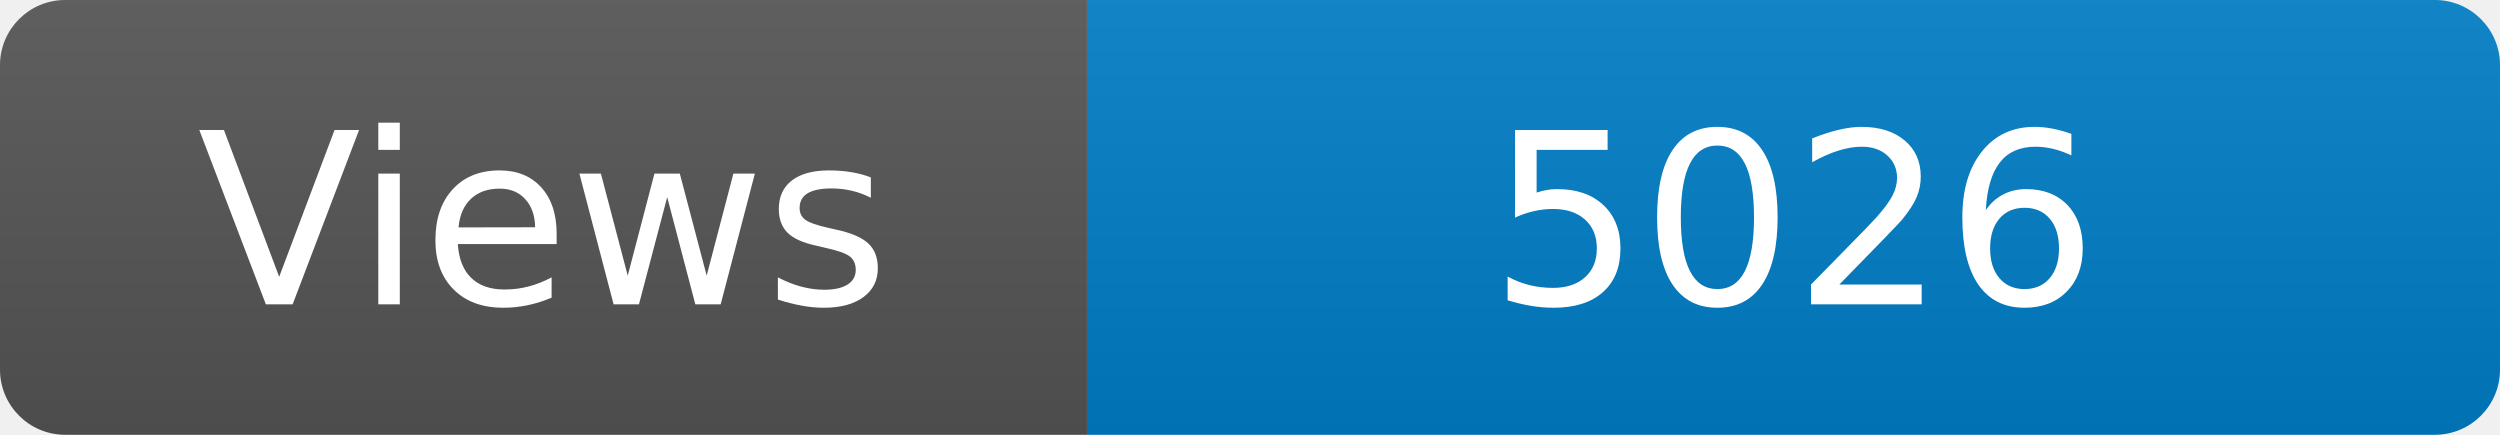
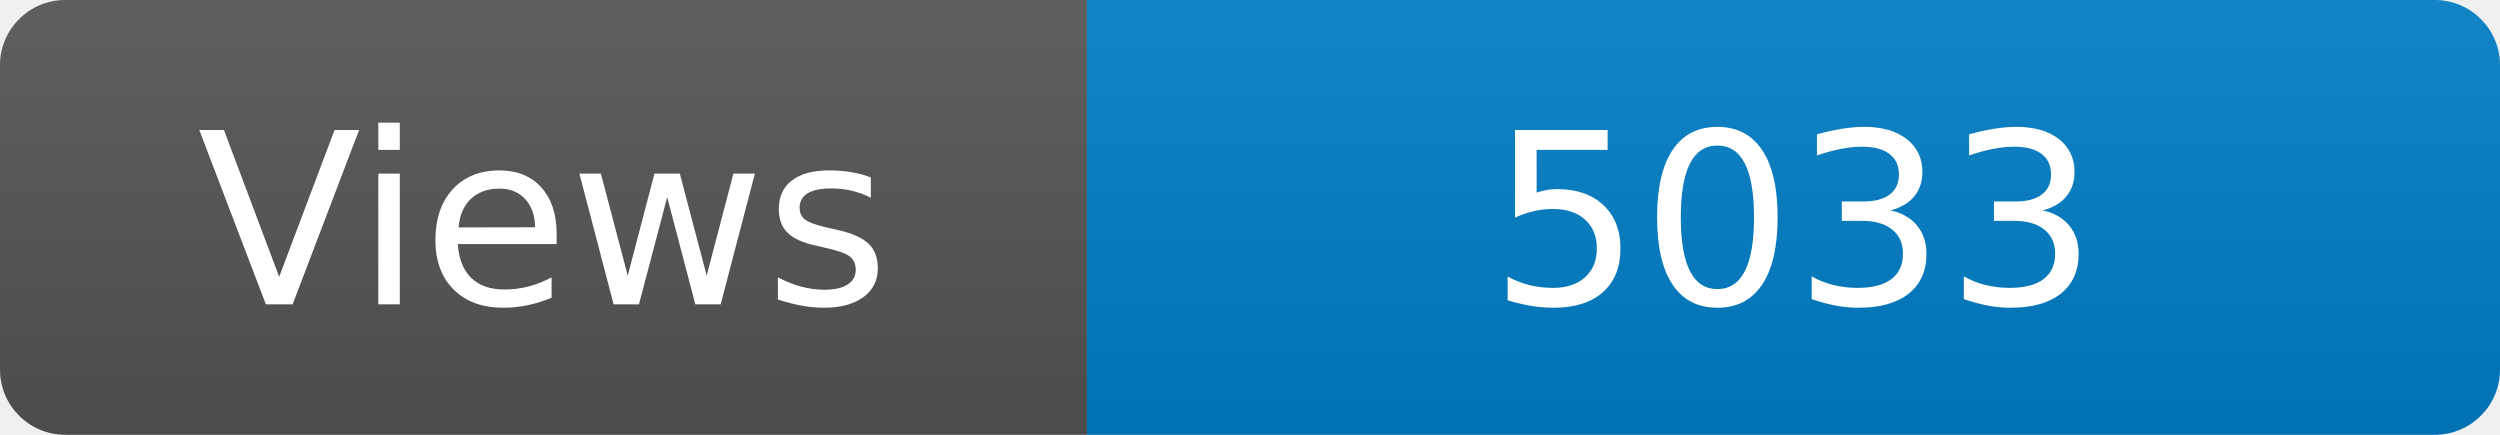
<svg xmlns="http://www.w3.org/2000/svg" width="115" height="20" role="img" aria-label="Maintained?: yes">
  <linearGradient id="s" x2="0" y2="100%">
    <stop offset="0" stop-color="#bbb" stop-opacity=".1" />
    <stop offset="1" stop-opacity=".1" />
  </linearGradient>
  <clipPath id="r">
    <rect width="115" height="20" rx="3" fill="#fff" />
  </clipPath>
  <g clip-path="url(#r)">
    <rect width="50" height="20" fill="#555" />
    <rect x="50" width="160" height="20" fill="#007ec6" />
    <rect width="115" height="20" fill="url(#s)" />
  </g>
  <g fill="#fff" text-anchor="middle" font-family="Verdana,Geneva,DejaVu Sans,sans-serif" font-size="110">
    <text x="250" y="140" transform="scale(.1)" fill="#fff">Views</text>
-     <text x="825" y="140" transform="scale(.1)" fill="#fff">5026</text>
+     <text x="825" y="140" transform="scale(.1)" fill="#fff">5033</text>
  </g>
</svg>
